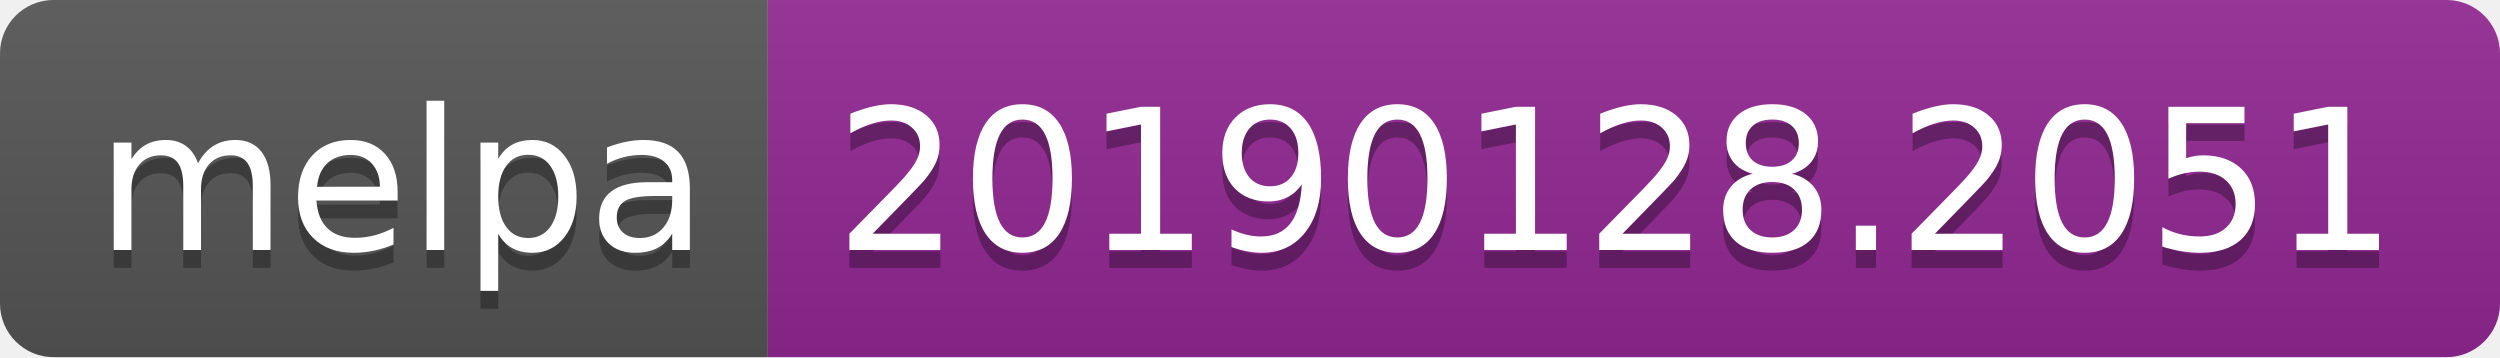
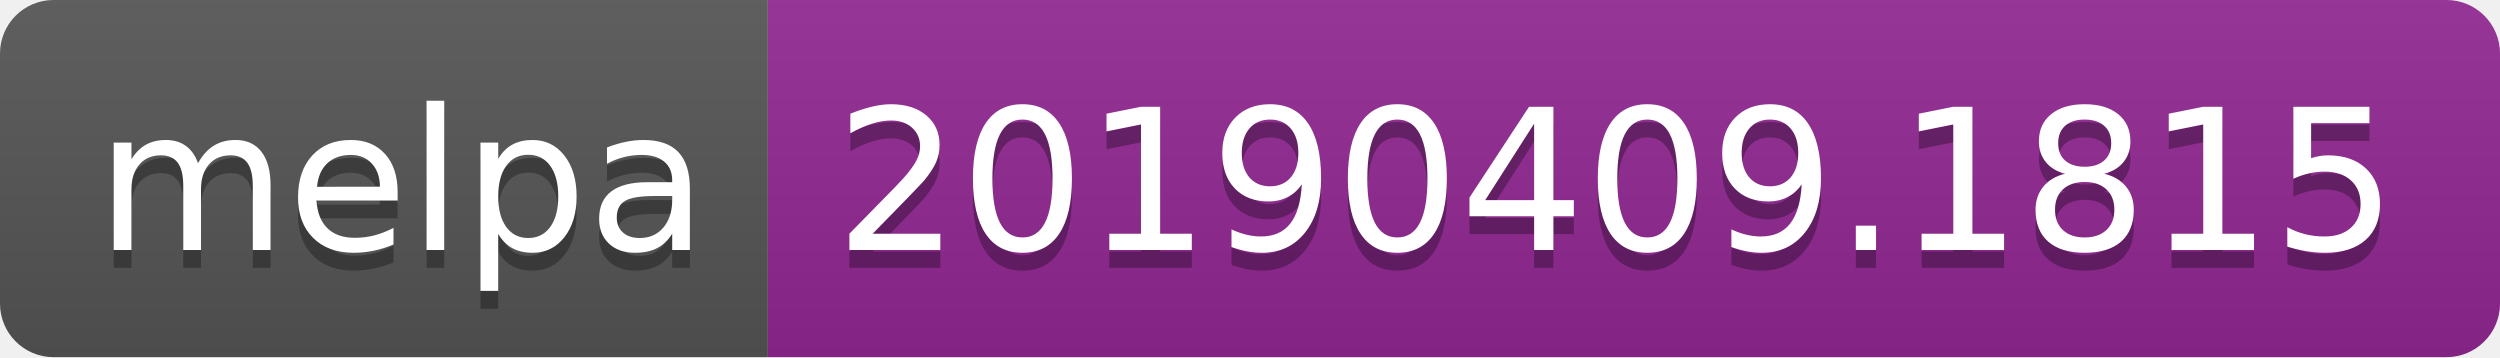
<svg xmlns="http://www.w3.org/2000/svg" width="140" height="20">
  <linearGradient id="b" x2="0" y2="100%">
    <stop offset="0" stop-color="#bbb" stop-opacity=".1" />
    <stop offset="1" stop-opacity=".1" />
  </linearGradient>
  <clipPath id="a">
    <rect width="140" height="20" rx="3" fill="#fff" />
  </clipPath>
  <g clip-path="url(#a)">
    <path fill="#555" d="M0 0h43v20H0z" />
    <path fill="#922793" d="M43 0h97v20H43z" />
    <path fill="url(#b)" d="M0 0h140v20H0z" />
  </g>
  <g fill="#fff" text-anchor="middle" font-family="DejaVu Sans,Verdana,Geneva,sans-serif" font-size="110">
    <text x="225" y="150" fill="#010101" fill-opacity=".3" transform="scale(.1)" textLength="330">melpa</text>
    <text x="225" y="140" transform="scale(.1)" textLength="330">melpa</text>
-     <text x="905" y="150" fill="#010101" fill-opacity=".3" transform="scale(.1)" textLength="870">20190128.2051</text>
-     <text x="905" y="140" transform="scale(.1)" textLength="870">20190128.2051</text>
+     <text x="905" y="150" fill="#010101" fill-opacity=".3" transform="scale(.1)" textLength="870">20190409.1815</text>
+     <text x="905" y="140" transform="scale(.1)" textLength="870">20190409.1815</text>
  </g>
</svg>
